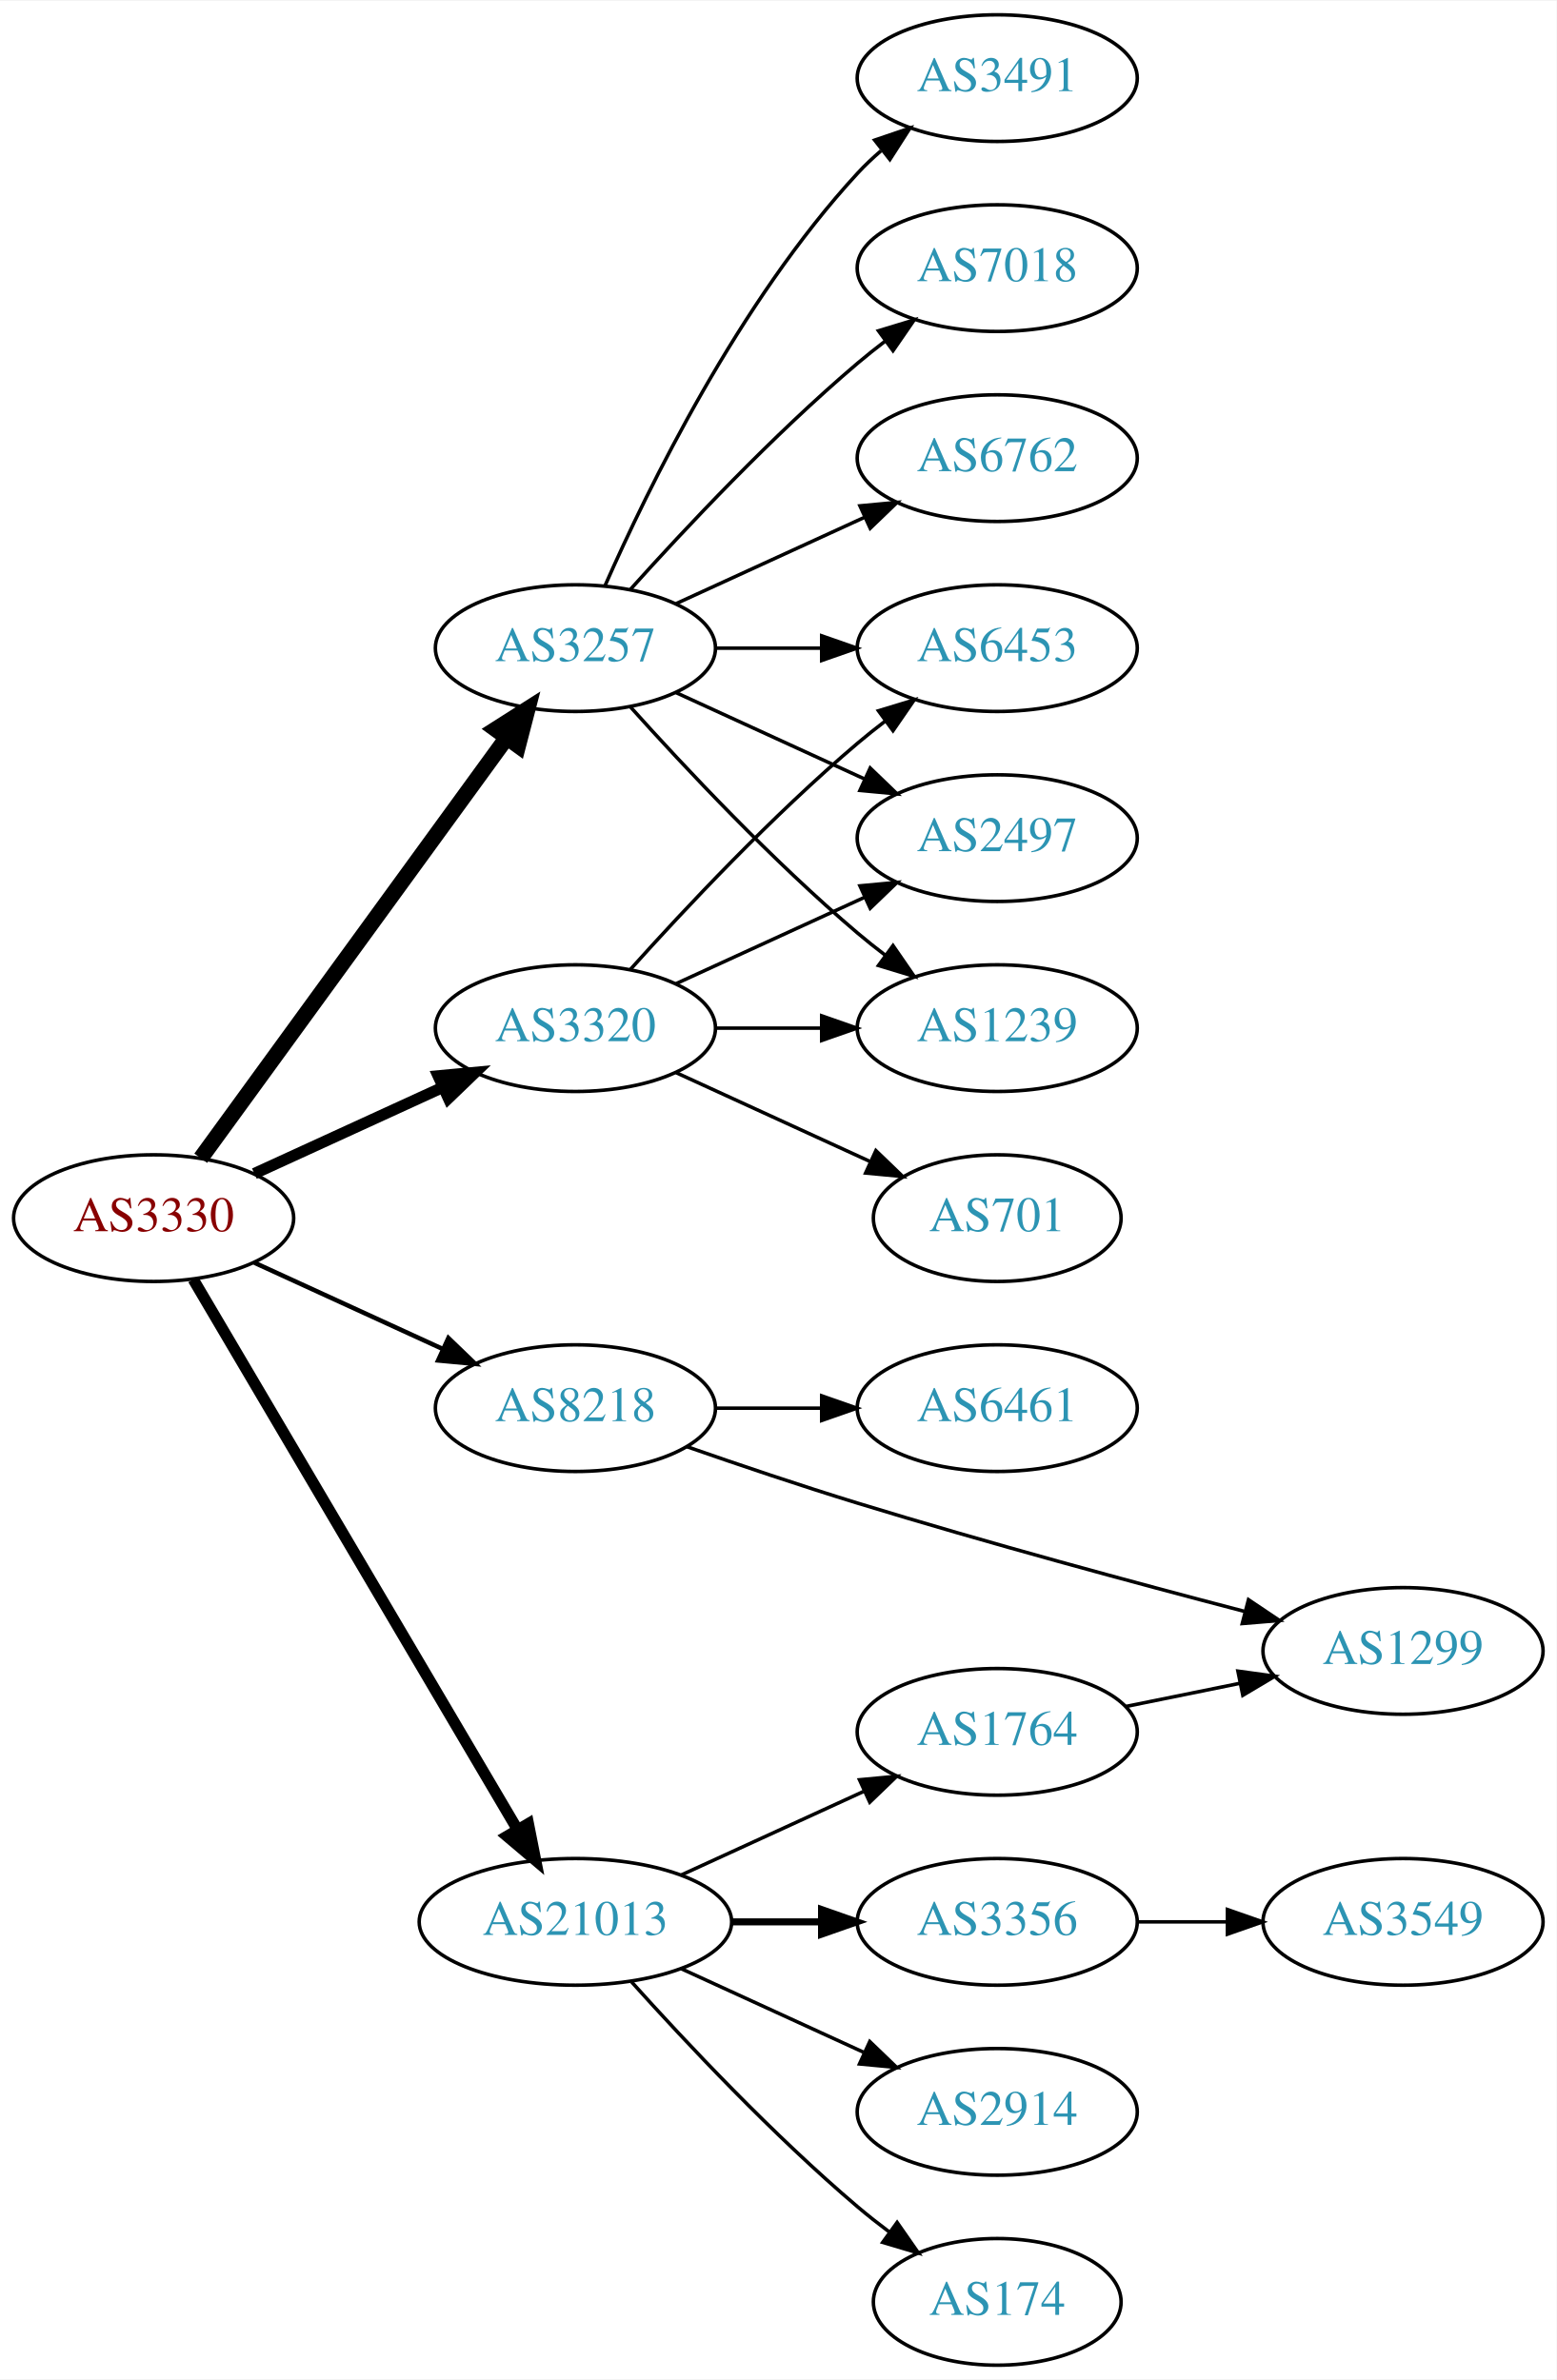
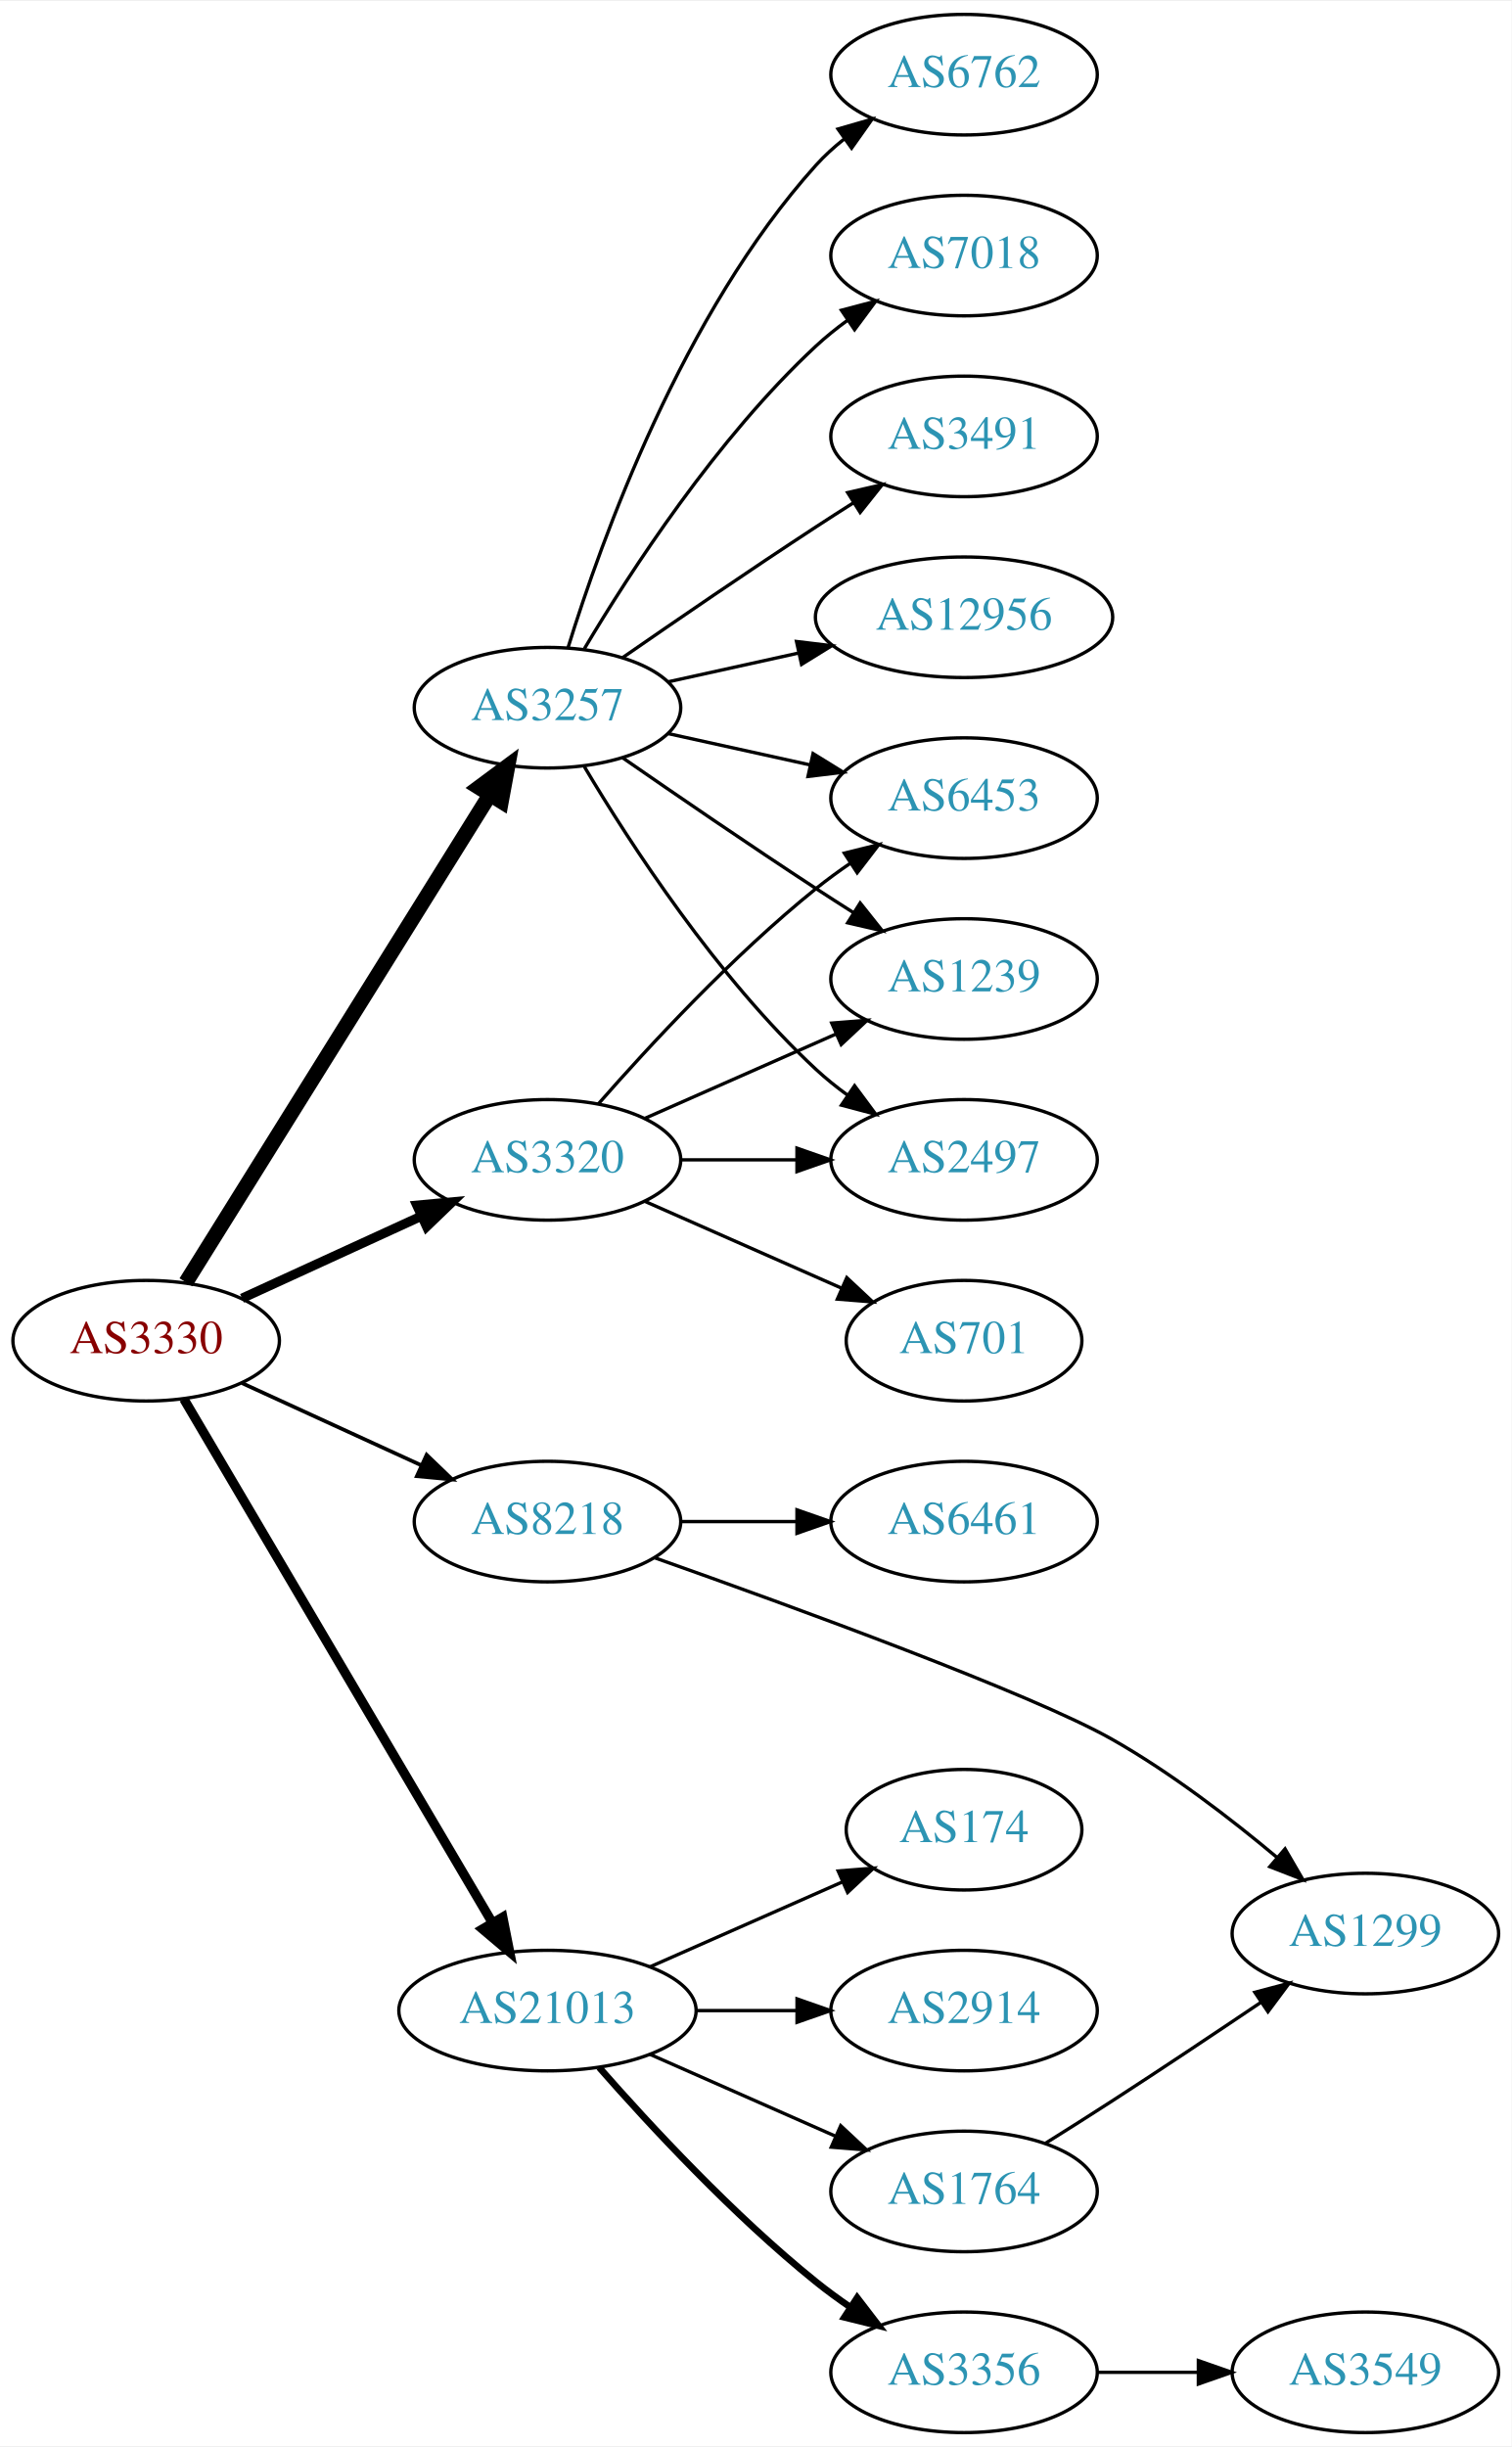
- <svg xmlns="http://www.w3.org/2000/svg" xmlns:xlink="http://www.w3.org/1999/xlink" width="442pt" height="676pt" viewBox="0.00 0.00 442.27 676.00">
-   <g id="graph0" class="graph" transform="scale(1 1) rotate(0) translate(4 672)">
-     <polygon fill="white" stroke="none" points="-4,4 -4,-672 438.271,-672 438.271,4 -4,4" />
+ <svg xmlns="http://www.w3.org/2000/svg" xmlns:xlink="http://www.w3.org/1999/xlink" width="451pt" height="730pt" viewBox="0.00 0.00 451.37 730.00">
+   <g id="graph0" class="graph" transform="scale(1 1) rotate(0) translate(4 726)">
+     <polygon fill="white" stroke="none" points="-4,4 -4,-726 447.37,-726 447.37,4 -4,4" />
    <g id="node1" class="node">
      <g id="a_node1">
        <a xlink:href="/asn/3330" xlink:title="AS3330 ~ Vienna, Austria [AT]">
          <ellipse fill="#ffffff" stroke="black" cx="39.647" cy="-326" rx="39.794" ry="18" />
          <text text-anchor="middle" x="39.647" y="-322.3" font-family="Times,serif" font-size="14.00" fill="#880000">AS3330</text>
        </a>
      </g>
    </g>
    <g id="node2" class="node">
      <g id="a_node2">
        <a xlink:href="/asn/3257" xlink:title="AS3257 ~ GTT [DE]">
-           <ellipse fill="#ffffff" stroke="black" cx="159.489" cy="-488" rx="39.794" ry="18" />
-           <text text-anchor="middle" x="159.489" y="-484.3" font-family="Times,serif" font-size="14.00" fill="#2c94b3">AS3257</text>
+           <ellipse fill="#ffffff" stroke="black" cx="159.489" cy="-515" rx="39.794" ry="18" />
+           <text text-anchor="middle" x="159.489" y="-511.3" font-family="Times,serif" font-size="14.00" fill="#2c94b3">AS3257</text>
        </a>
      </g>
    </g>
    <g id="edge1" class="edge">
-       <path fill="none" stroke="black" stroke-width="4.5" d="M53.035,-343.031C73.757,-371.517 115.56,-428.985 139.848,-462.374" />
-       <polygon fill="black" stroke="black" stroke-width="4.5" points="136.845,-464.939 145.912,-470.71 143.213,-460.307 136.845,-464.939" />
+       <path fill="none" stroke="black" stroke-width="4.5" d="M51.522,-343.442C72.305,-376.775 117.766,-449.686 142.194,-488.866" />
+       <polygon fill="black" stroke="black" stroke-width="4.5" points="139.008,-491.198 147.64,-497.6 145.691,-487.031 139.008,-491.198" />
    </g>
    <g id="node3" class="node">
      <g id="a_node3">
        <a xlink:href="/asn/3320" xlink:title="AS3320 ~ DTAG [DE]">
          <ellipse fill="#ffffff" stroke="black" cx="159.489" cy="-380" rx="39.794" ry="18" />
          <text text-anchor="middle" x="159.489" y="-376.3" font-family="Times,serif" font-size="14.00" fill="#2c94b3">AS3320</text>
        </a>
      </g>
    </g>
    <g id="edge2" class="edge">
-       <path fill="none" stroke="black" stroke-width="3.214" d="M68.275,-338.661C84.232,-345.973 104.503,-355.261 121.786,-363.181" />
-       <polygon fill="black" stroke="black" stroke-width="3.214" points="120.484,-366.435 131.033,-367.419 123.4,-360.071 120.484,-366.435" />
+       <path fill="none" stroke="black" stroke-width="2.812" d="M68.275,-338.661C84.232,-345.973 104.503,-355.261 121.786,-363.181" />
+       <polygon fill="black" stroke="black" stroke-width="2.812" points="120.484,-366.435 131.033,-367.419 123.4,-360.071 120.484,-366.435" />
    </g>
    <g id="node4" class="node">
      <g id="a_node4">
        <a xlink:href="/asn/8218" xlink:title="AS8218 ~ legacy Neotelecoms [FR]">
          <ellipse fill="#ffffff" stroke="black" cx="159.489" cy="-272" rx="39.794" ry="18" />
          <text text-anchor="middle" x="159.489" y="-268.3" font-family="Times,serif" font-size="14.00" fill="#2c94b3">AS8218</text>
        </a>
      </g>
    </g>
    <g id="edge3" class="edge">
-       <path fill="none" stroke="black" stroke-width="1.286" d="M68.275,-313.339C84.232,-306.027 104.503,-296.739 121.786,-288.819" />
-       <polygon fill="black" stroke="black" stroke-width="1.286" points="123.4,-291.929 131.033,-284.581 120.484,-285.565 123.4,-291.929" />
+       <path fill="none" stroke="black" stroke-width="1.125" d="M68.275,-313.339C84.232,-306.027 104.503,-296.739 121.786,-288.819" />
+       <polygon fill="black" stroke="black" stroke-width="1.125" points="123.4,-291.929 131.033,-284.581 120.484,-285.565 123.4,-291.929" />
    </g>
    <g id="node5" class="node">
      <g id="a_node5">
        <a xlink:href="/asn/21013" xlink:title="AS21013 ~ Wels, AT [AT]">
          <ellipse fill="#ffffff" stroke="black" cx="159.489" cy="-126" rx="44.393" ry="18" />
          <text text-anchor="middle" x="159.489" y="-122.3" font-family="Times,serif" font-size="14.00" fill="#2c94b3">AS21013</text>
        </a>
      </g>
    </g>
    <g id="edge4" class="edge">
-       <path fill="none" stroke="black" stroke-width="3.214" d="M50.898,-308.601C71.618,-273.436 118.582,-193.729 143.036,-152.226" />
-       <polygon fill="black" stroke="black" stroke-width="3.214" points="146.116,-153.893 148.177,-143.501 140.085,-150.34 146.116,-153.893" />
+       <path fill="none" stroke="black" stroke-width="2.812" d="M50.898,-308.601C71.618,-273.436 118.582,-193.729 143.036,-152.226" />
+       <polygon fill="black" stroke="black" stroke-width="2.812" points="146.116,-153.893 148.177,-143.501 140.085,-150.34 146.116,-153.893" />
    </g>
    <g id="node6" class="node">
      <g id="a_node6">
-         <a xlink:href="/asn/3491" xlink:title="AS3491 ~ PCCW Global, Inc. [US]">
-           <ellipse fill="#ffffff" stroke="black" cx="279.332" cy="-650" rx="39.794" ry="18" />
-           <text text-anchor="middle" x="279.332" y="-646.3" font-family="Times,serif" font-size="14.00" fill="#2c94b3">AS3491</text>
+         <a xlink:href="/asn/6762" xlink:title="AS6762 ~ TELECOM ITALIA SPARKLE S.p.A. [IT]">
+           <ellipse fill="#ffffff" stroke="black" cx="283.881" cy="-704" rx="39.794" ry="18" />
+           <text text-anchor="middle" x="283.881" y="-700.3" font-family="Times,serif" font-size="14.00" fill="#2c94b3">AS6762</text>
        </a>
      </g>
    </g>
    <g id="edge5" class="edge">
-       <path fill="none" stroke="black" d="M167.905,-505.761C179.973,-533.183 205.944,-586.473 239.685,-623 241.716,-625.198 243.954,-627.319 246.301,-629.34" />
-       <polygon fill="black" stroke="black" points="244.513,-632.386 254.545,-635.794 248.828,-626.874 244.513,-632.386" />
+       <path fill="none" stroke="black" d="M165.627,-532.94C175.529,-564.979 199.867,-632.812 239.685,-677 242.201,-679.792 245.072,-682.401 248.111,-684.812" />
+       <polygon fill="black" stroke="black" points="246.24,-687.776 256.419,-690.715 250.295,-682.07 246.24,-687.776" />
    </g>
    <g id="node7" class="node">
      <g id="a_node7">
        <a xlink:href="/asn/7018" xlink:title="AS7018 ~ AT&amp;T Services, Inc. [US]">
-           <ellipse fill="#ffffff" stroke="black" cx="279.332" cy="-596" rx="39.794" ry="18" />
-           <text text-anchor="middle" x="279.332" y="-592.3" font-family="Times,serif" font-size="14.00" fill="#2c94b3">AS7018</text>
+           <ellipse fill="#ffffff" stroke="black" cx="283.881" cy="-650" rx="39.794" ry="18" />
+           <text text-anchor="middle" x="283.881" y="-646.3" font-family="Times,serif" font-size="14.00" fill="#2c94b3">AS7018</text>
        </a>
      </g>
    </g>
    <g id="edge6" class="edge">
-       <path fill="none" stroke="black" d="M175.135,-504.725C190.436,-521.765 215.533,-548.523 239.685,-569 242.182,-571.117 244.843,-573.232 247.554,-575.293" />
-       <polygon fill="black" stroke="black" points="245.591,-578.194 255.73,-581.266 249.72,-572.541 245.591,-578.194" />
+       <path fill="none" stroke="black" d="M170.535,-532.671C184.106,-555.472 210.038,-595.472 239.685,-623 242.591,-625.699 245.805,-628.28 249.129,-630.703" />
+       <polygon fill="black" stroke="black" points="247.264,-633.667 257.507,-636.375 251.188,-627.87 247.264,-633.667" />
    </g>
    <g id="node8" class="node">
      <g id="a_node8">
-         <a xlink:href="/asn/6762" xlink:title="AS6762 ~ TELECOM ITALIA SPARKLE S.p.A. [IT]">
-           <ellipse fill="#ffffff" stroke="black" cx="279.332" cy="-542" rx="39.794" ry="18" />
-           <text text-anchor="middle" x="279.332" y="-538.3" font-family="Times,serif" font-size="14.00" fill="#2c94b3">AS6762</text>
+         <a xlink:href="/asn/3491" xlink:title="AS3491 ~ PCCW Global, Inc. [US]">
+           <ellipse fill="#ffffff" stroke="black" cx="283.881" cy="-596" rx="39.794" ry="18" />
+           <text text-anchor="middle" x="283.881" y="-592.3" font-family="Times,serif" font-size="14.00" fill="#2c94b3">AS3491</text>
        </a>
      </g>
    </g>
    <g id="edge7" class="edge">
-       <path fill="none" stroke="black" d="M188.118,-500.661C204.075,-507.973 224.345,-517.261 241.628,-525.181" />
-       <polygon fill="black" stroke="black" points="240.327,-528.435 250.876,-529.419 243.243,-522.071 240.327,-528.435" />
+       <path fill="none" stroke="black" d="M181.846,-529.901C197.697,-540.877 219.9,-556.079 239.685,-569 243.267,-571.339 247.038,-573.759 250.798,-576.144" />
+       <polygon fill="black" stroke="black" points="249.131,-579.231 259.459,-581.596 252.86,-573.307 249.131,-579.231" />
    </g>
    <g id="node9" class="node">
      <g id="a_node9">
-         <a xlink:href="/asn/6453" xlink:title="AS6453 ~ TATA COMMUNICATIONS (AMERICA) INC [US]">
-           <ellipse fill="#ffffff" stroke="black" cx="279.332" cy="-488" rx="39.794" ry="18" />
-           <text text-anchor="middle" x="279.332" y="-484.3" font-family="Times,serif" font-size="14.00" fill="#2c94b3">AS6453</text>
+         <a xlink:href="/asn/2497" xlink:title="AS2497 ~ Internet Initiative Japan Inc. [JP]">
+           <ellipse fill="#ffffff" stroke="black" cx="283.881" cy="-380" rx="39.794" ry="18" />
+           <text text-anchor="middle" x="283.881" y="-376.3" font-family="Times,serif" font-size="14.00" fill="#2c94b3">AS2497</text>
        </a>
      </g>
    </g>
    <g id="edge8" class="edge">
-       <path fill="none" stroke="black" d="M199.402,-488C208.955,-488 219.305,-488 229.267,-488" />
-       <polygon fill="black" stroke="black" points="229.46,-491.5 239.46,-488 229.46,-484.5 229.46,-491.5" />
+       <path fill="none" stroke="black" d="M170.535,-497.329C184.106,-474.528 210.038,-434.528 239.685,-407 242.591,-404.301 245.805,-401.72 249.129,-399.297" />
+       <polygon fill="black" stroke="black" points="251.188,-402.13 257.507,-393.625 247.264,-396.333 251.188,-402.13" />
    </g>
    <g id="node10" class="node">
      <g id="a_node10">
-         <a xlink:href="/asn/2497" xlink:title="AS2497 ~ Internet Initiative Japan Inc. [JP]">
-           <ellipse fill="#ffffff" stroke="black" cx="279.332" cy="-434" rx="39.794" ry="18" />
-           <text text-anchor="middle" x="279.332" y="-430.3" font-family="Times,serif" font-size="14.00" fill="#2c94b3">AS2497</text>
+         <a xlink:href="/asn/12956" xlink:title="AS12956 ~ TELXIUS [ES]">
+           <ellipse fill="#ffffff" stroke="black" cx="283.881" cy="-542" rx="44.393" ry="18" />
+           <text text-anchor="middle" x="283.881" y="-538.3" font-family="Times,serif" font-size="14.00" fill="#2c94b3">AS12956</text>
        </a>
      </g>
    </g>
    <g id="edge9" class="edge">
-       <path fill="none" stroke="black" d="M188.118,-475.339C204.075,-468.027 224.345,-458.739 241.628,-450.819" />
-       <polygon fill="black" stroke="black" points="243.243,-453.929 250.876,-446.581 240.327,-447.565 243.243,-453.929" />
+       <path fill="none" stroke="black" d="M195.562,-522.737C207.601,-525.393 221.301,-528.415 234.222,-531.266" />
+       <polygon fill="black" stroke="black" points="233.852,-534.768 244.371,-533.505 235.36,-527.932 233.852,-534.768" />
    </g>
    <g id="node11" class="node">
      <g id="a_node11">
-         <a xlink:href="/asn/1239" xlink:title="AS1239 ~ Sprint [US]">
-           <ellipse fill="#ffffff" stroke="black" cx="279.332" cy="-380" rx="39.794" ry="18" />
-           <text text-anchor="middle" x="279.332" y="-376.3" font-family="Times,serif" font-size="14.00" fill="#2c94b3">AS1239</text>
+         <a xlink:href="/asn/6453" xlink:title="AS6453 ~ TATA COMMUNICATIONS (AMERICA) INC [US]">
+           <ellipse fill="#ffffff" stroke="black" cx="283.881" cy="-488" rx="39.794" ry="18" />
+           <text text-anchor="middle" x="283.881" y="-484.3" font-family="Times,serif" font-size="14.00" fill="#2c94b3">AS6453</text>
        </a>
      </g>
    </g>
    <g id="edge10" class="edge">
-       <path fill="none" stroke="black" d="M175.135,-471.275C190.436,-454.235 215.533,-427.477 239.685,-407 242.182,-404.883 244.843,-402.768 247.554,-400.707" />
-       <polygon fill="black" stroke="black" points="249.72,-403.459 255.73,-394.734 245.591,-397.806 249.72,-403.459" />
-     </g>
-     <g id="edge12" class="edge">
-       <path fill="none" stroke="black" d="M175.135,-396.725C190.436,-413.765 215.533,-440.523 239.685,-461 242.182,-463.117 244.843,-465.232 247.554,-467.293" />
-       <polygon fill="black" stroke="black" points="245.591,-470.194 255.73,-473.266 249.72,-464.541 245.591,-470.194" />
-     </g>
-     <g id="edge11" class="edge">
-       <path fill="none" stroke="black" d="M188.118,-392.661C204.075,-399.973 224.345,-409.261 241.628,-417.181" />
-       <polygon fill="black" stroke="black" points="240.327,-420.435 250.876,-421.419 243.243,-414.071 240.327,-420.435" />
-     </g>
-     <g id="edge13" class="edge">
-       <path fill="none" stroke="black" d="M199.402,-380C208.955,-380 219.305,-380 229.267,-380" />
-       <polygon fill="black" stroke="black" points="229.46,-383.5 239.46,-380 229.46,-376.5 229.46,-383.5" />
+       <path fill="none" stroke="black" d="M195.562,-507.263C208.749,-504.354 223.929,-501.005 237.894,-497.924" />
+       <polygon fill="black" stroke="black" points="238.792,-501.31 247.803,-495.738 237.284,-494.475 238.792,-501.31" />
    </g>
    <g id="node12" class="node">
      <g id="a_node12">
-         <a xlink:href="/asn/701" xlink:title="AS701 ~ UUNET [US]">
-           <ellipse fill="#ffffff" stroke="black" cx="279.332" cy="-326" rx="35.194" ry="18" />
-           <text text-anchor="middle" x="279.332" y="-322.3" font-family="Times,serif" font-size="14.00" fill="#2c94b3">AS701</text>
-         </a>
-       </g>
+         <a xlink:href="/asn/1239" xlink:title="AS1239 ~ Sprint [US]">
+           <ellipse fill="#ffffff" stroke="black" cx="283.881" cy="-434" rx="39.794" ry="18" />
+           <text text-anchor="middle" x="283.881" y="-430.3" font-family="Times,serif" font-size="14.00" fill="#2c94b3">AS1239</text>
+         </a>
+       </g>
+     </g>
+     <g id="edge11" class="edge">
+       <path fill="none" stroke="black" d="M181.846,-500.099C197.697,-489.123 219.9,-473.921 239.685,-461 243.267,-458.661 247.038,-456.241 250.798,-453.856" />
+       <polygon fill="black" stroke="black" points="252.86,-456.693 259.459,-448.404 249.131,-450.769 252.86,-456.693" />
    </g>
    <g id="edge14" class="edge">
-       <path fill="none" stroke="black" d="M188.118,-367.339C204.534,-359.817 225.516,-350.202 243.113,-342.139" />
-       <polygon fill="black" stroke="black" points="244.857,-345.189 252.49,-337.842 241.941,-338.826 244.857,-345.189" />
+       <path fill="none" stroke="black" d="M199.215,-380C210.153,-380 222.204,-380 233.67,-380" />
+       <polygon fill="black" stroke="black" points="233.987,-383.5 243.987,-380 233.987,-376.5 233.987,-383.5" />
+     </g>
+     <g id="edge12" class="edge">
+       <path fill="none" stroke="black" d="M174.641,-396.663C189.743,-413.894 214.864,-441.024 239.685,-461 242.941,-463.62 246.466,-466.192 250.05,-468.646" />
+       <polygon fill="black" stroke="black" points="248.138,-471.577 258.423,-474.121 251.969,-465.719 248.138,-471.577" />
+     </g>
+     <g id="edge13" class="edge">
+       <path fill="none" stroke="black" d="M188.568,-392.389C205.516,-399.866 227.313,-409.483 245.683,-417.588" />
+       <polygon fill="black" stroke="black" points="244.371,-420.834 254.933,-421.669 247.196,-414.43 244.371,-420.834" />
    </g>
    <g id="node13" class="node">
      <g id="a_node13">
-         <a xlink:href="/asn/6461" xlink:title="AS6461 ~ ZAYO-6461 [US]">
-           <ellipse fill="#ffffff" stroke="black" cx="279.332" cy="-272" rx="39.794" ry="18" />
-           <text text-anchor="middle" x="279.332" y="-268.3" font-family="Times,serif" font-size="14.00" fill="#2c94b3">AS6461</text>
+         <a xlink:href="/asn/701" xlink:title="AS701 ~ UUNET [US]">
+           <ellipse fill="#ffffff" stroke="black" cx="283.881" cy="-326" rx="35.194" ry="18" />
+           <text text-anchor="middle" x="283.881" y="-322.3" font-family="Times,serif" font-size="14.00" fill="#2c94b3">AS701</text>
        </a>
      </g>
    </g>
    <g id="edge15" class="edge">
-       <path fill="none" stroke="black" d="M199.402,-272C208.955,-272 219.305,-272 229.267,-272" />
-       <polygon fill="black" stroke="black" points="229.46,-275.5 239.46,-272 229.46,-268.5 229.46,-275.5" />
+       <path fill="none" stroke="black" d="M188.568,-367.611C205.997,-359.922 228.554,-349.969 247.238,-341.726" />
+       <polygon fill="black" stroke="black" points="248.871,-344.831 256.607,-337.592 246.045,-338.427 248.871,-344.831" />
    </g>
    <g id="node14" class="node">
      <g id="a_node14">
-         <a xlink:href="/asn/1299" xlink:title="AS1299 ~ Telia Carrier [EU]">
-           <ellipse fill="#ffffff" stroke="black" cx="394.625" cy="-203" rx="39.794" ry="18" />
-           <text text-anchor="middle" x="394.625" y="-199.3" font-family="Times,serif" font-size="14.00" fill="#2c94b3">AS1299</text>
+         <a xlink:href="/asn/6461" xlink:title="AS6461 ~ ZAYO-6461 [US]">
+           <ellipse fill="#ffffff" stroke="black" cx="283.881" cy="-272" rx="39.794" ry="18" />
+           <text text-anchor="middle" x="283.881" y="-268.3" font-family="Times,serif" font-size="14.00" fill="#2c94b3">AS6461</text>
        </a>
      </g>
    </g>
    <g id="edge16" class="edge">
-       <path fill="none" stroke="black" d="M191.185,-261.038C205.803,-255.946 223.575,-249.939 239.685,-245 276.45,-233.73 318.604,-222.333 349.494,-214.261" />
-       <polygon fill="black" stroke="black" points="350.717,-217.559 359.514,-211.656 348.955,-210.785 350.717,-217.559" />
+       <path fill="none" stroke="black" d="M199.215,-272C210.153,-272 222.204,-272 233.67,-272" />
+       <polygon fill="black" stroke="black" points="233.987,-275.5 243.987,-272 233.987,-268.5 233.987,-275.5" />
    </g>
    <g id="node15" class="node">
      <g id="a_node15">
-         <a xlink:href="/asn/3356" xlink:title="AS3356 ~ Level 3 Parent, LLC [US]">
-           <ellipse fill="#ffffff" stroke="black" cx="279.332" cy="-126" rx="39.794" ry="18" />
-           <text text-anchor="middle" x="279.332" y="-122.3" font-family="Times,serif" font-size="14.00" fill="#2c94b3">AS3356</text>
+         <a xlink:href="/asn/1299" xlink:title="AS1299 ~ Telia Carrier [EU]">
+           <ellipse fill="#ffffff" stroke="black" cx="403.724" cy="-149" rx="39.794" ry="18" />
+           <text text-anchor="middle" x="403.724" y="-145.3" font-family="Times,serif" font-size="14.00" fill="#2c94b3">AS1299</text>
        </a>
      </g>
    </g>
    <g id="edge17" class="edge">
-       <path fill="none" stroke="black" stroke-width="2" d="M203.7,-126C212.013,-126 220.775,-126 229.258,-126" />
-       <polygon fill="black" stroke="black" stroke-width="2" points="229.416,-129.5 239.416,-126 229.416,-122.5 229.416,-129.5" />
+       <path fill="none" stroke="black" d="M191.652,-261.139C233.131,-246.472 304.045,-220.61 328.077,-207 345.626,-197.062 363.527,-183.301 377.398,-171.677" />
+       <polygon fill="black" stroke="black" points="379.738,-174.282 385.067,-165.125 375.191,-168.96 379.738,-174.282" />
    </g>
    <g id="node16" class="node">
      <g id="a_node16">
        <a xlink:href="/asn/2914" xlink:title="AS2914 ~ NTT America, Inc. [US]">
-           <ellipse fill="#ffffff" stroke="black" cx="279.332" cy="-72" rx="39.794" ry="18" />
-           <text text-anchor="middle" x="279.332" y="-68.3" font-family="Times,serif" font-size="14.00" fill="#2c94b3">AS2914</text>
+           <ellipse fill="#ffffff" stroke="black" cx="283.881" cy="-126" rx="39.794" ry="18" />
+           <text text-anchor="middle" x="283.881" y="-122.3" font-family="Times,serif" font-size="14.00" fill="#2c94b3">AS2914</text>
        </a>
      </g>
    </g>
    <g id="edge18" class="edge">
-       <path fill="none" stroke="black" d="M189.619,-112.652C205.23,-105.498 224.628,-96.609 241.3,-88.969" />
-       <polygon fill="black" stroke="black" points="243.119,-91.986 250.752,-84.638 240.203,-85.622 243.119,-91.986" />
+       <path fill="none" stroke="black" d="M203.985,-126C213.674,-126 224.01,-126 233.903,-126" />
+       <polygon fill="black" stroke="black" points="234.006,-129.5 244.006,-126 234.006,-122.5 234.006,-129.5" />
    </g>
    <g id="node17" class="node">
      <g id="a_node17">
-         <a xlink:href="/asn/174" xlink:title="AS174 ~ Cogent Communications [US]">
-           <ellipse fill="#ffffff" stroke="black" cx="279.332" cy="-18" rx="35.194" ry="18" />
-           <text text-anchor="middle" x="279.332" y="-14.3" font-family="Times,serif" font-size="14.00" fill="#2c94b3">AS174</text>
+         <a xlink:href="/asn/3356" xlink:title="AS3356 ~ Level 3 Parent, LLC [US]">
+           <ellipse fill="#ffffff" stroke="black" cx="283.881" cy="-18" rx="39.794" ry="18" />
+           <text text-anchor="middle" x="283.881" y="-14.3" font-family="Times,serif" font-size="14.00" fill="#2c94b3">AS3356</text>
        </a>
      </g>
    </g>
    <g id="edge19" class="edge">
-       <path fill="none" stroke="black" d="M175.421,-108.956C190.748,-91.903 215.683,-65.35 239.685,-45 242.537,-42.582 245.602,-40.167 248.714,-37.831" />
-       <polygon fill="black" stroke="black" points="250.887,-40.578 256.942,-31.884 246.787,-34.905 250.887,-40.578" />
+       <path fill="none" stroke="black" stroke-width="2" d="M174.922,-109.017C190.053,-91.772 215.017,-64.852 239.685,-45 242.941,-42.38 246.466,-39.808 250.05,-37.354" />
+       <polygon fill="black" stroke="black" stroke-width="2" points="251.969,-40.281 258.423,-31.879 248.138,-34.423 251.969,-40.281" />
    </g>
    <g id="node18" class="node">
      <g id="a_node18">
-         <a xlink:href="/asn/1764" xlink:title="AS1764 ~ NEXTLAYER-AS [AT]">
-           <ellipse fill="#ffffff" stroke="black" cx="279.332" cy="-180" rx="39.794" ry="18" />
-           <text text-anchor="middle" x="279.332" y="-176.3" font-family="Times,serif" font-size="14.00" fill="#2c94b3">AS1764</text>
+         <a xlink:href="/asn/174" xlink:title="AS174 ~ Cogent Communications [US]">
+           <ellipse fill="#ffffff" stroke="black" cx="283.881" cy="-180" rx="35.194" ry="18" />
+           <text text-anchor="middle" x="283.881" y="-176.3" font-family="Times,serif" font-size="14.00" fill="#2c94b3">AS174</text>
        </a>
      </g>
    </g>
    <g id="edge20" class="edge">
-       <path fill="none" stroke="black" d="M189.619,-139.348C205.23,-146.502 224.628,-155.391 241.3,-163.03" />
-       <polygon fill="black" stroke="black" points="240.203,-166.378 250.752,-167.362 243.119,-160.014 240.203,-166.378" />
+       <path fill="none" stroke="black" d="M190.117,-139.072C207.388,-146.692 229.278,-156.35 247.457,-164.371" />
+       <polygon fill="black" stroke="black" points="246.288,-167.68 256.85,-168.515 249.114,-161.276 246.288,-167.68" />
    </g>
    <g id="node19" class="node">
      <g id="a_node19">
+         <a xlink:href="/asn/1764" xlink:title="AS1764 ~ NEXTLAYER-AS [AT]">
+           <ellipse fill="#ffffff" stroke="black" cx="283.881" cy="-72" rx="39.794" ry="18" />
+           <text text-anchor="middle" x="283.881" y="-68.3" font-family="Times,serif" font-size="14.00" fill="#2c94b3">AS1764</text>
+         </a>
+       </g>
+     </g>
+     <g id="edge21" class="edge">
+       <path fill="none" stroke="black" d="M190.117,-112.928C206.711,-105.607 227.571,-96.403 245.304,-88.579" />
+       <polygon fill="black" stroke="black" points="247.051,-91.634 254.788,-84.395 244.226,-85.23 247.051,-91.634" />
+     </g>
+     <g id="node20" class="node">
+       <g id="a_node20">
        <a xlink:href="/asn/3549" xlink:title="AS3549 ~ Level 3 Parent, LLC [US]">
-           <ellipse fill="#ffffff" stroke="black" cx="394.625" cy="-126" rx="39.794" ry="18" />
-           <text text-anchor="middle" x="394.625" y="-122.3" font-family="Times,serif" font-size="14.00" fill="#2c94b3">AS3549</text>
-         </a>
-       </g>
-     </g>
-     <g id="edge21" class="edge">
-       <path fill="none" stroke="black" d="M319.004,-126C327.207,-126 335.971,-126 344.503,-126" />
-       <polygon fill="black" stroke="black" points="344.742,-129.5 354.742,-126 344.742,-122.5 344.742,-129.5" />
+           <ellipse fill="#ffffff" stroke="black" cx="403.724" cy="-18" rx="39.794" ry="18" />
+           <text text-anchor="middle" x="403.724" y="-14.3" font-family="Times,serif" font-size="14.00" fill="#2c94b3">AS3549</text>
+         </a>
+       </g>
    </g>
    <g id="edge22" class="edge">
-       <path fill="none" stroke="black" d="M315.867,-187.214C326.096,-189.291 337.396,-191.585 348.139,-193.766" />
-       <polygon fill="black" stroke="black" points="347.718,-197.252 358.215,-195.811 349.111,-190.392 347.718,-197.252" />
+       <path fill="none" stroke="black" d="M323.794,-18C333.347,-18 343.697,-18 353.659,-18" />
+       <polygon fill="black" stroke="black" points="353.852,-21.5 363.852,-18 353.852,-14.5 353.852,-21.5" />
+     </g>
+     <g id="edge23" class="edge">
+       <path fill="none" stroke="black" d="M308.281,-86.439C314.722,-90.465 321.692,-94.868 328.077,-99 342.794,-108.525 358.975,-119.322 372.499,-128.44" />
+       <polygon fill="black" stroke="black" points="370.715,-131.459 380.96,-134.159 374.635,-125.659 370.715,-131.459" />
    </g>
  </g>
</svg>
